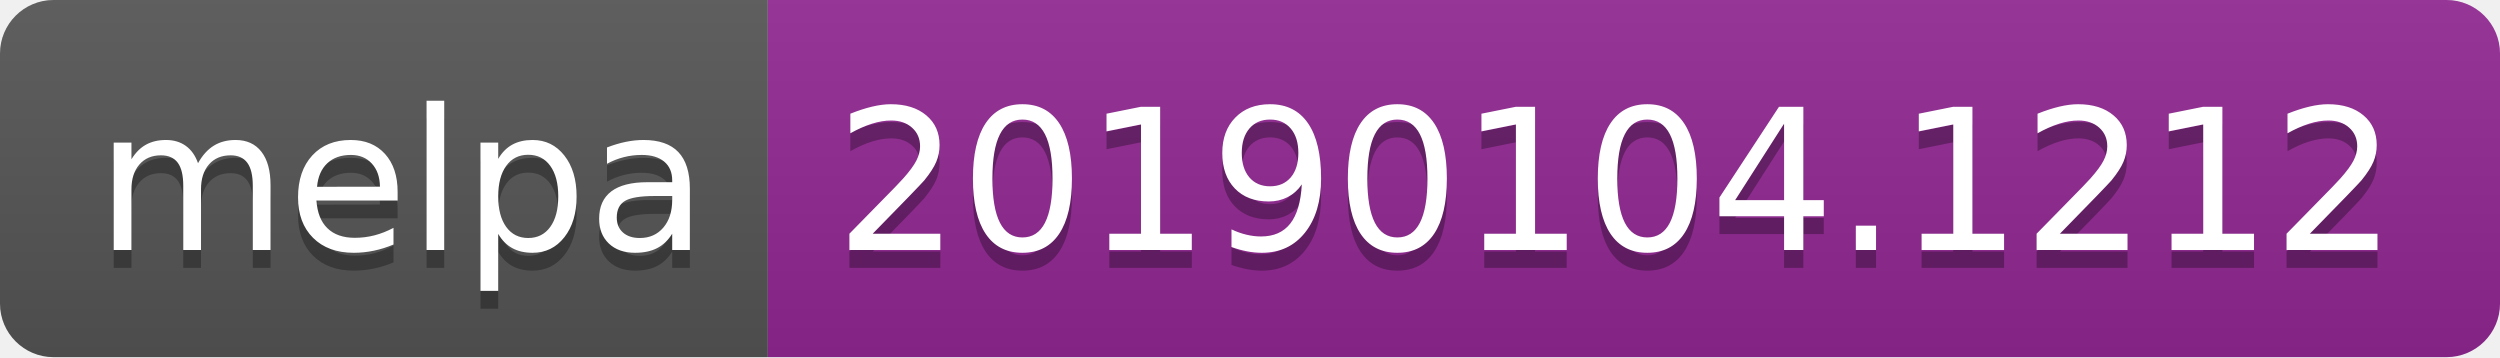
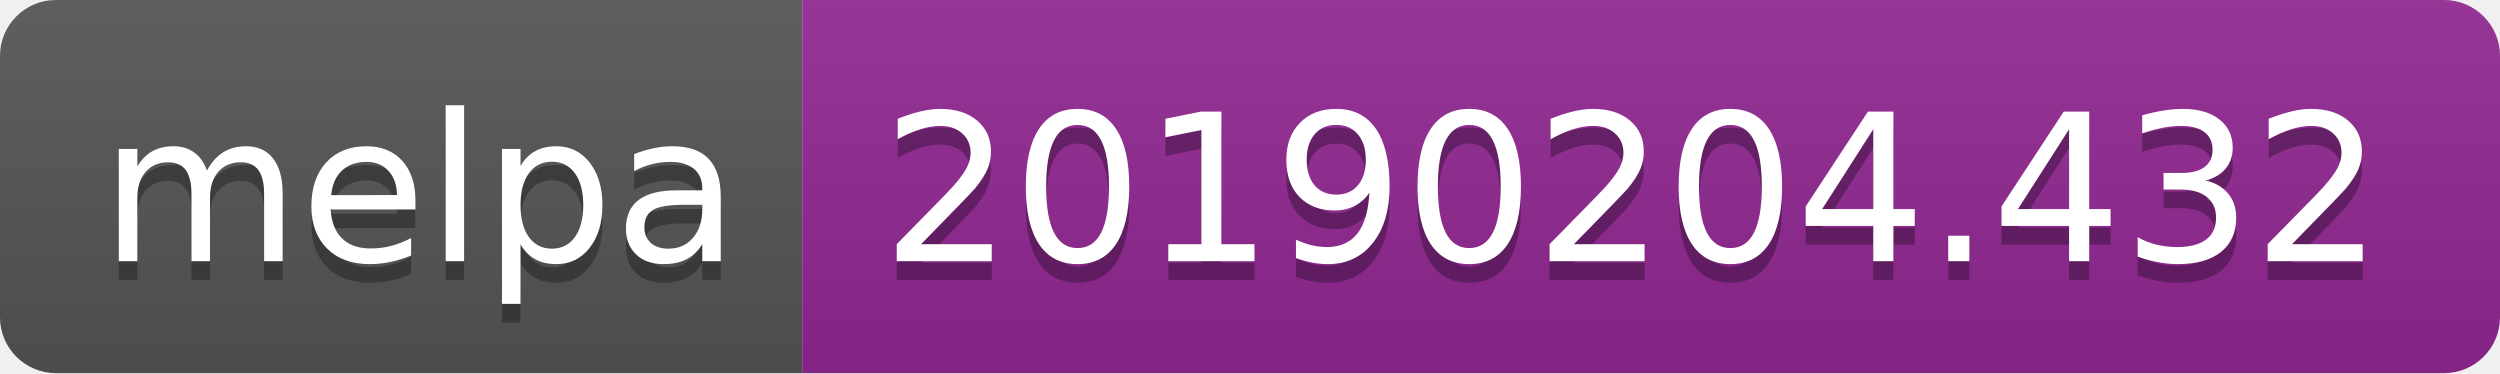
- <svg xmlns="http://www.w3.org/2000/svg" width="140" height="20">
+ <svg xmlns="http://www.w3.org/2000/svg" width="134" height="20">
  <linearGradient id="b" x2="0" y2="100%">
    <stop offset="0" stop-color="#bbb" stop-opacity=".1" />
    <stop offset="1" stop-opacity=".1" />
  </linearGradient>
  <clipPath id="a">
-     <rect width="140" height="20" rx="3" fill="#fff" />
+     <rect width="134" height="20" rx="3" fill="#fff" />
  </clipPath>
  <g clip-path="url(#a)">
    <path fill="#555" d="M0 0h43v20H0z" />
-     <path fill="#922793" d="M43 0h97v20H43z" />
-     <path fill="url(#b)" d="M0 0h140v20H0z" />
+     <path fill="#922793" d="M43 0h91v20H43z" />
+     <path fill="url(#b)" d="M0 0h134v20H0z" />
  </g>
  <g fill="#fff" text-anchor="middle" font-family="DejaVu Sans,Verdana,Geneva,sans-serif" font-size="110">
    <text x="225" y="150" fill="#010101" fill-opacity=".3" transform="scale(.1)" textLength="330">melpa</text>
    <text x="225" y="140" transform="scale(.1)" textLength="330">melpa</text>
-     <text x="905" y="150" fill="#010101" fill-opacity=".3" transform="scale(.1)" textLength="870">20190104.1212</text>
-     <text x="905" y="140" transform="scale(.1)" textLength="870">20190104.1212</text>
+     <text x="875" y="150" fill="#010101" fill-opacity=".3" transform="scale(.1)" textLength="810">20190204.432</text>
+     <text x="875" y="140" transform="scale(.1)" textLength="810">20190204.432</text>
  </g>
</svg>
